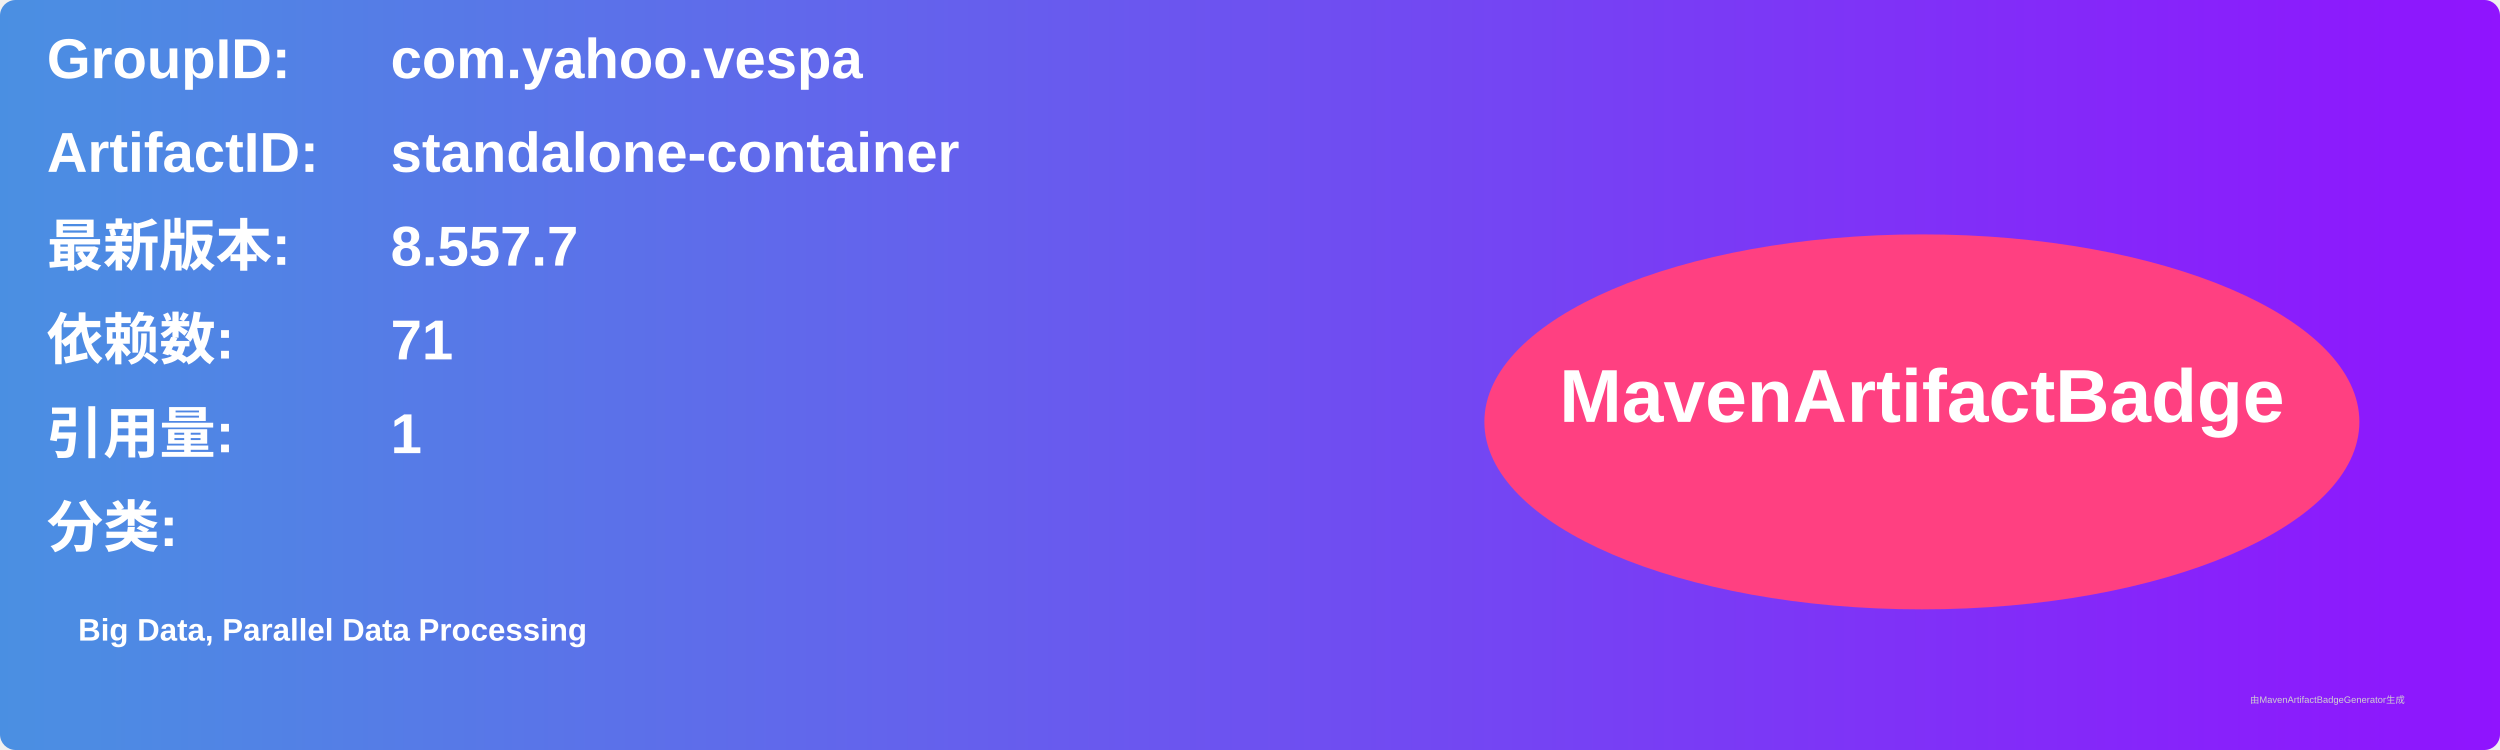
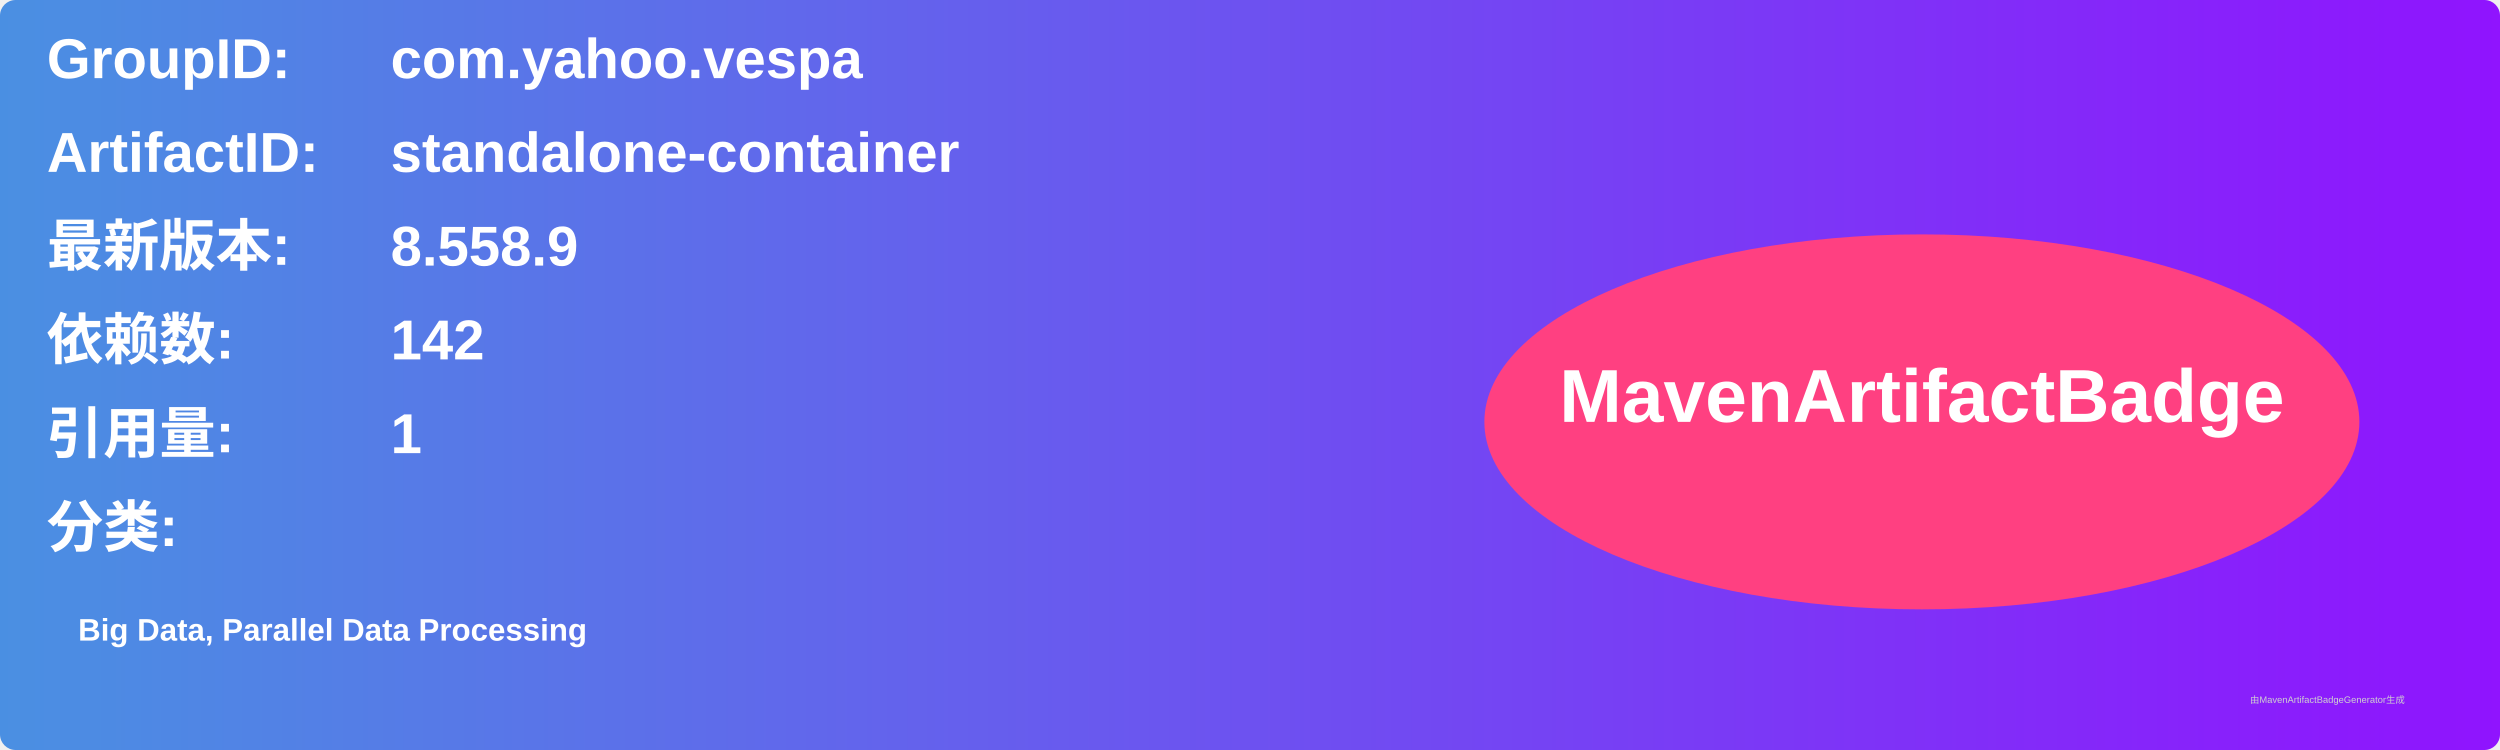
<svg xmlns="http://www.w3.org/2000/svg" width="800" height="240" viewBox="0 0 800 240">
  <linearGradient id="grad" x1="0%" y1="0%" x2="100%" y2="0%">
    <stop offset="0%" stop-color="#4a90e2" />
    <stop offset="100%" stop-color="#9013fe" />
  </linearGradient>
  <rect width="100%" height="100%" rx="5" ry="5" fill="url(#grad)" />
  <g transform="translate(15, 15)">
    <text x="0" y="10" font-family="Arial" font-size="18" fill="white" font-weight="bold" width="260">GroupID:</text>
    <text x="110" y="10" font-family="Arial" font-size="18" fill="white" font-weight="bold" width="460">com.yahoo.vespa</text>
    <text x="0" y="40" font-family="Arial" font-size="18" fill="white" font-weight="bold" width="260">ArtifactID:</text>
    <text x="110" y="40" font-family="Arial" font-size="18" fill="white" font-weight="bold" width="460">standalone-container</text>
    <text x="0" y="70" font-family="Arial" font-size="18" fill="white" font-weight="bold">最新版本:</text>
    <text x="110" y="70" font-family="Arial" font-size="18" fill="white" font-weight="bold">
-       <tspan font-weight="bold">8.557.7</tspan>
+       <tspan font-weight="bold">8.558.9</tspan>
    </text>
    <text x="0" y="100" font-family="Arial" font-size="18" fill="white" font-weight="bold">依赖数: </text>
    <text x="110" y="100" font-family="Arial" font-size="18" fill="white">
-       <tspan font-weight="bold">71</tspan>
+       <tspan font-weight="bold">142</tspan>
    </text>
    <text x="0" y="130" font-family="Arial" font-size="18" fill="white" font-weight="bold">引用量: </text>
    <text x="110" y="130" font-family="Arial" font-size="18" fill="white">
      <tspan font-weight="bold">1</tspan>
    </text>
    <text x="0" y="160" font-family="Arial" font-size="18" fill="white" font-weight="bold">分类:</text>
    <text x="10" y="190" font-family="Arial" font-size="10" fill="white">
      <tspan font-weight="bold">Big Data, Parallel Data Processing</tspan>
    </text>
    <ellipse cx="600" cy="120" rx="140" ry="60" fill="#ff4081" />
    <text x="600" y="120" text-anchor="middle" font-family="Arial" font-size="24" fill="white" font-weight="bold">MavenArtifactBadge</text>
  </g>
  <text x="720" y="225" font-family="Arial" font-size="3" fill="#d0d0d0">由MavenArtifactBadgeGenerator生成</text>
</svg>
